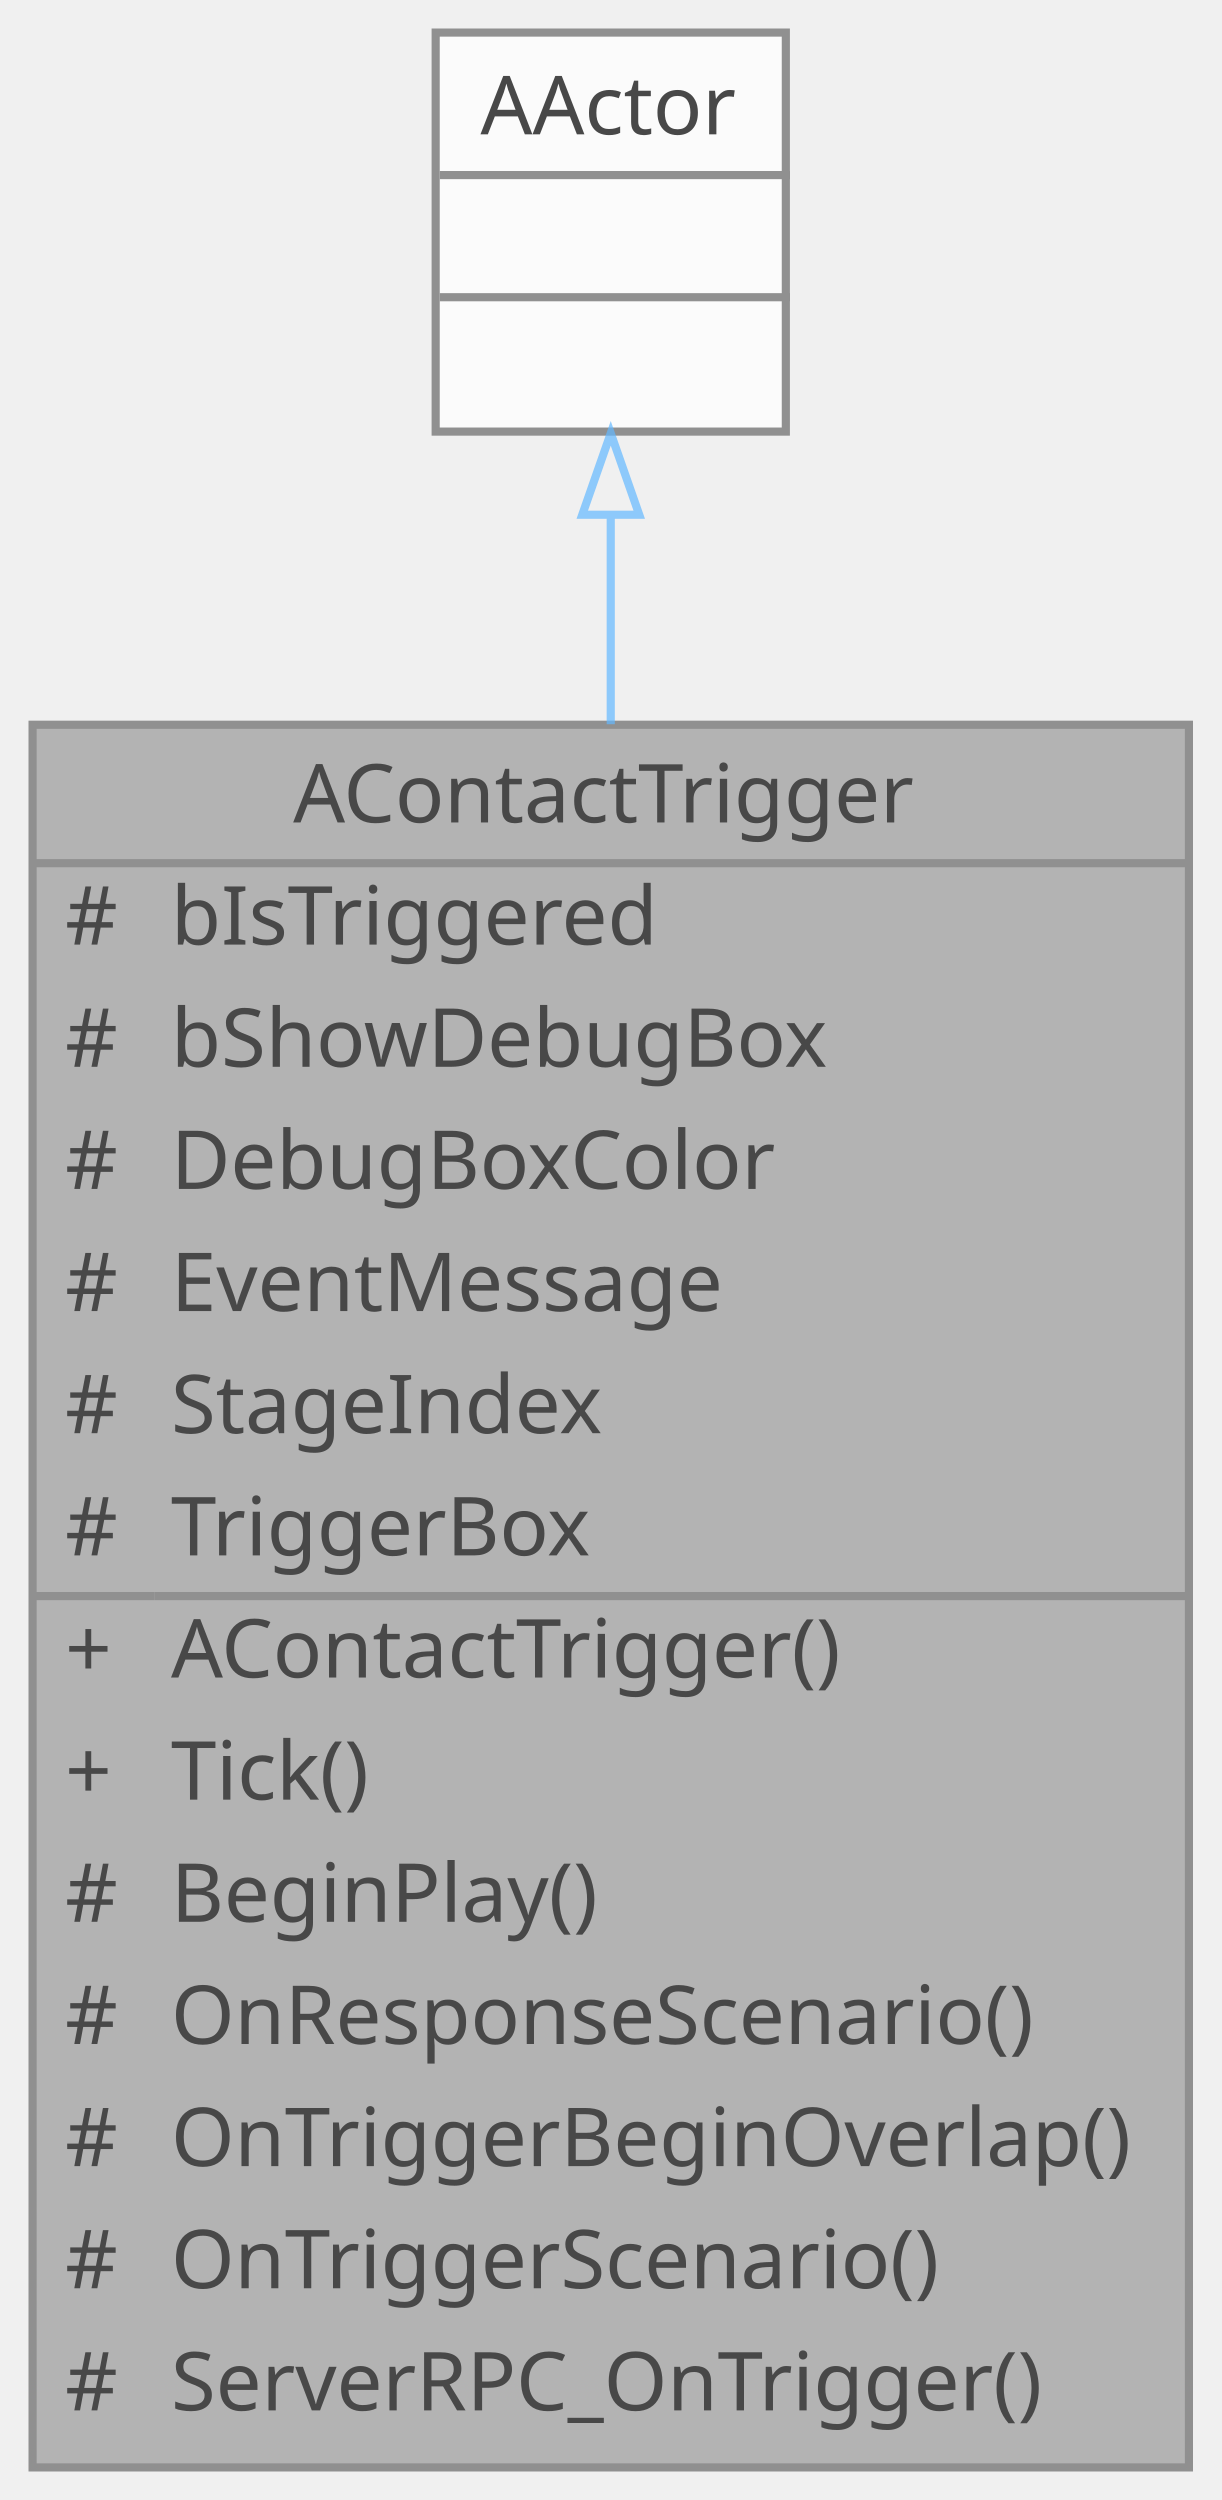
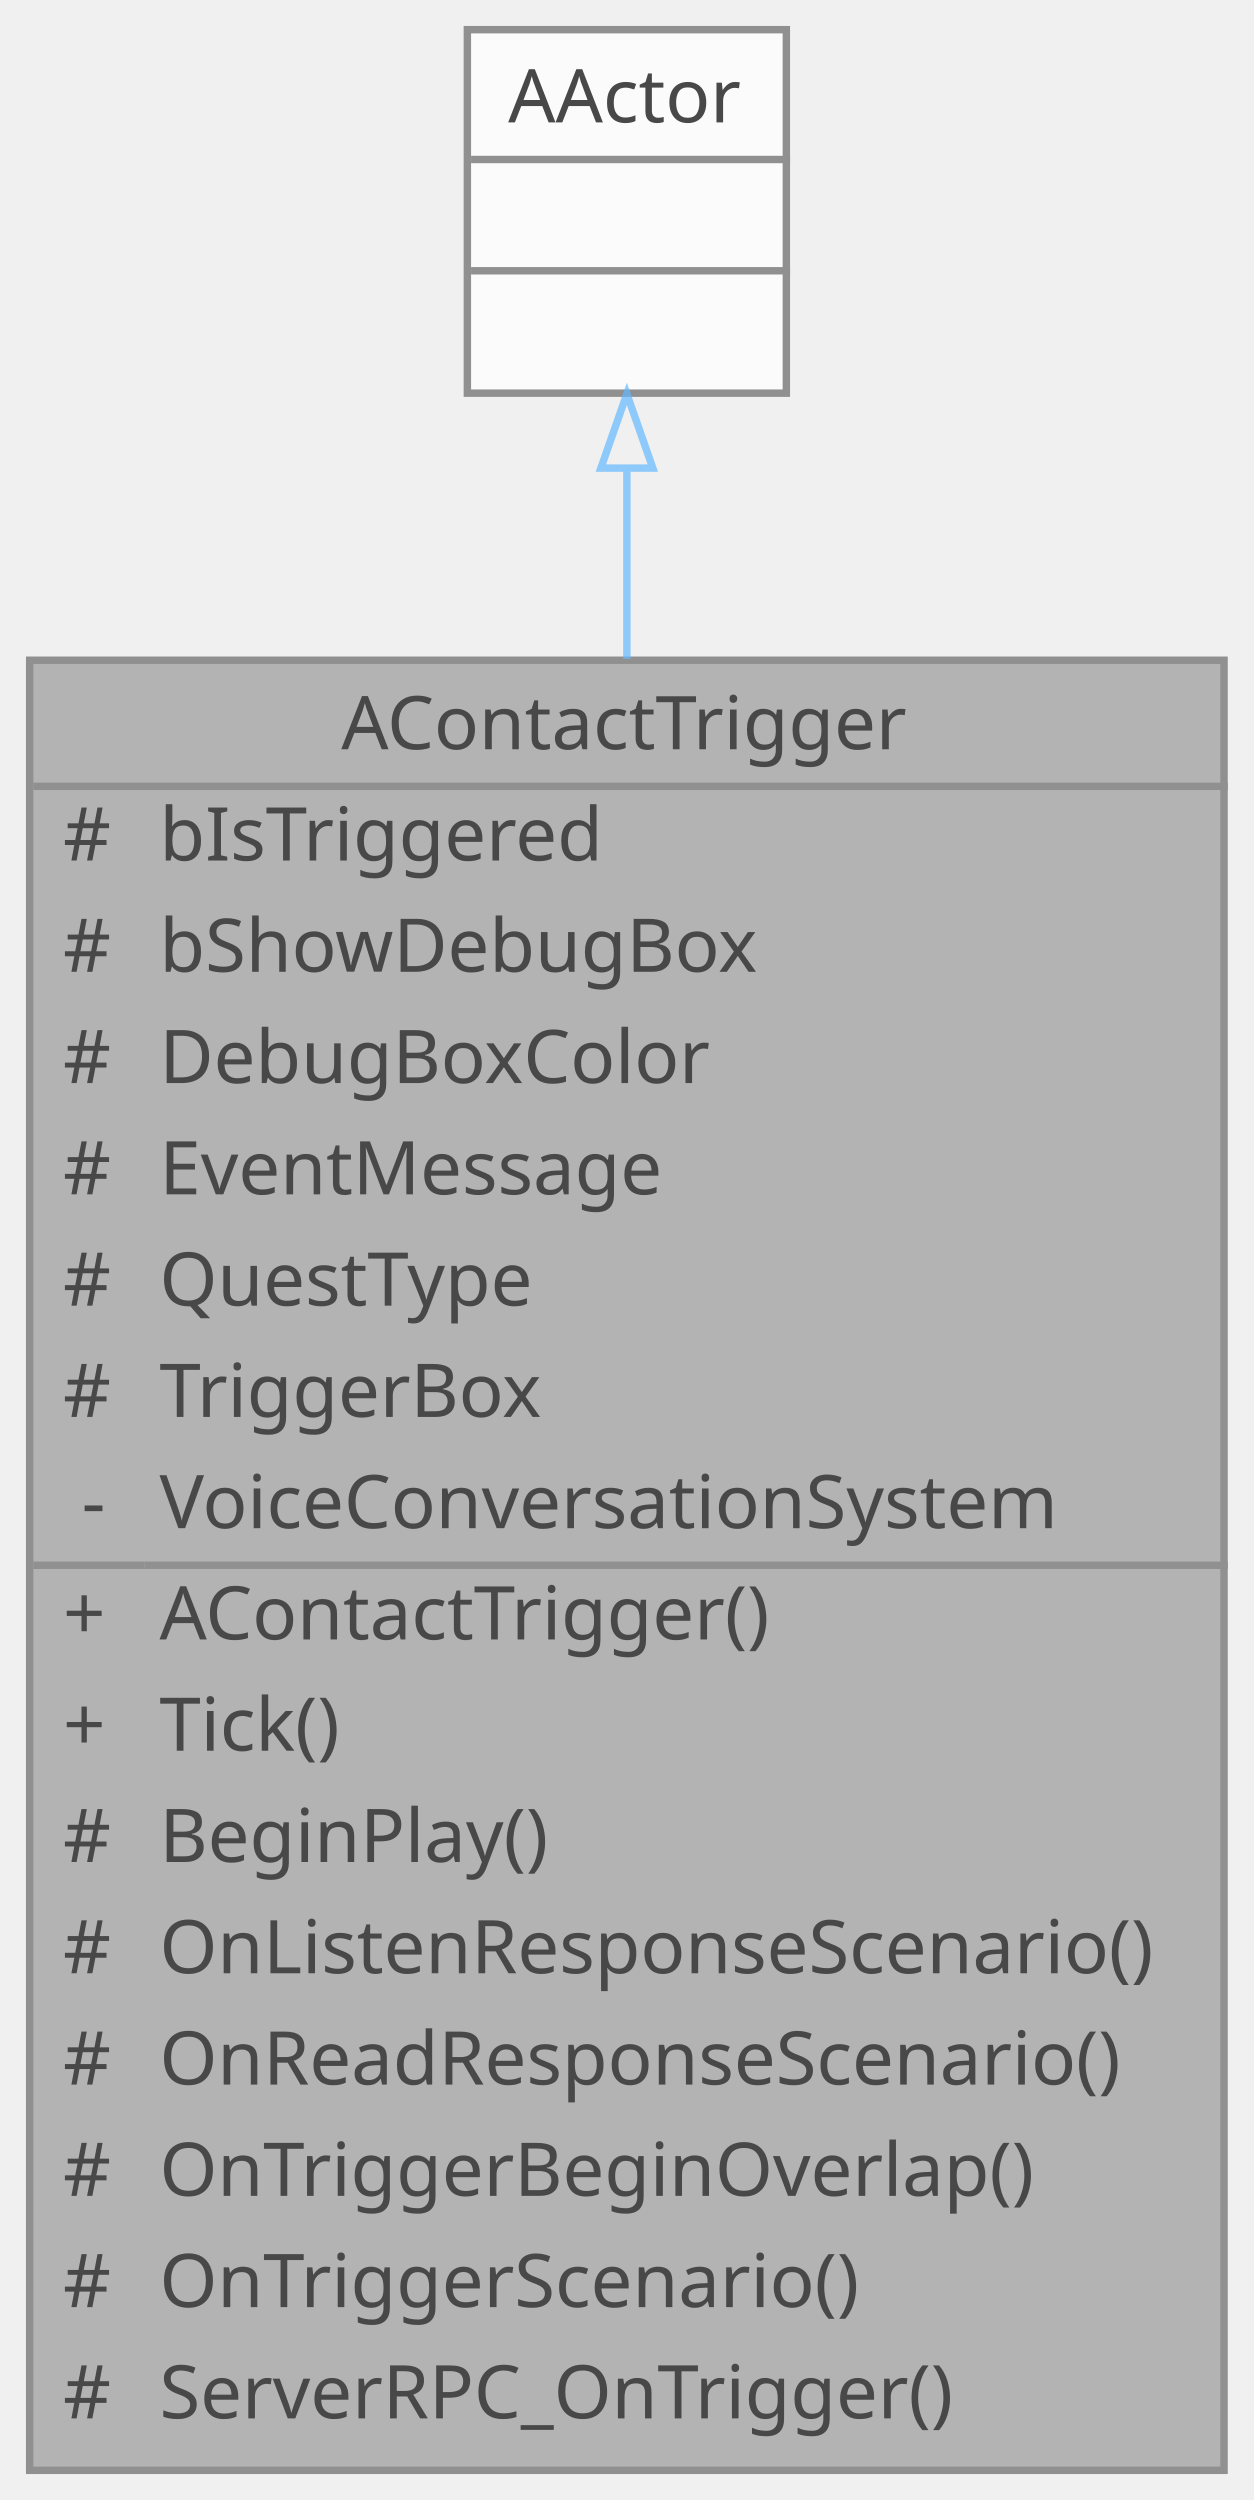
- <svg xmlns="http://www.w3.org/2000/svg" xmlns:xlink="http://www.w3.org/1999/xlink" width="150pt" height="307pt" viewBox="0.00 0.00 150.00 307.00">
+ <svg xmlns="http://www.w3.org/2000/svg" xmlns:xlink="http://www.w3.org/1999/xlink" width="169pt" height="337pt" viewBox="0.00 0.00 169.00 337.00">
  <svg id="main" version="1.1" xml:space="preserve">
    <style type="text/css">
.node, .edge {opacity: 0.7;}
.node.selected, .edge.selected {opacity: 1;}
.edge:hover path { stroke: red; }
.edge:hover polygon { stroke: red; fill: red; }
</style>
    <svg id="graph" class="graph">
-       <g id="graph0" class="graph" transform="scale(1 1) rotate(0) translate(4 303)">
+       <g id="graph0" class="graph" transform="scale(1 1) rotate(0) translate(4 333)">
        <g id="Node000001" class="node">
          <g id="a_Node000001">
            <a xlink:title="플레이어 접촉 시 이벤트 메시지를 전송하는 트리거 액터">
-               <polygon fill="#999999" stroke="transparent" points="142,-214 0,-214 0,0 142,0 142,-214" />
-               <text text-anchor="start" x="32" y="-202" font-family="Malgun Gothic" font-size="10.00">AContactTrigger</text>
-               <text text-anchor="start" x="4" y="-187" font-family="Malgun Gothic" font-size="10.00">#</text>
-               <text text-anchor="start" x="17" y="-187" font-family="Malgun Gothic" font-size="10.00">bIsTriggered</text>
-               <text text-anchor="start" x="4" y="-172" font-family="Malgun Gothic" font-size="10.00">#</text>
-               <text text-anchor="start" x="17" y="-172" font-family="Malgun Gothic" font-size="10.00">bShowDebugBox</text>
-               <text text-anchor="start" x="4" y="-157" font-family="Malgun Gothic" font-size="10.00">#</text>
-               <text text-anchor="start" x="17" y="-157" font-family="Malgun Gothic" font-size="10.00">DebugBoxColor</text>
-               <text text-anchor="start" x="4" y="-142" font-family="Malgun Gothic" font-size="10.00">#</text>
-               <text text-anchor="start" x="17" y="-142" font-family="Malgun Gothic" font-size="10.00">EventMessage</text>
-               <text text-anchor="start" x="4" y="-127" font-family="Malgun Gothic" font-size="10.00">#</text>
-               <text text-anchor="start" x="17" y="-127" font-family="Malgun Gothic" font-size="10.00">StageIndex</text>
-               <text text-anchor="start" x="4" y="-112" font-family="Malgun Gothic" font-size="10.00">#</text>
-               <text text-anchor="start" x="17" y="-112" font-family="Malgun Gothic" font-size="10.00">TriggerBox</text>
-               <text text-anchor="start" x="4" y="-97" font-family="Malgun Gothic" font-size="10.00">+</text>
-               <text text-anchor="start" x="17" y="-97" font-family="Malgun Gothic" font-size="10.00">AContactTrigger()</text>
-               <text text-anchor="start" x="4" y="-82" font-family="Malgun Gothic" font-size="10.00">+</text>
-               <text text-anchor="start" x="17" y="-82" font-family="Malgun Gothic" font-size="10.00">Tick()</text>
-               <text text-anchor="start" x="4" y="-67" font-family="Malgun Gothic" font-size="10.00">#</text>
-               <text text-anchor="start" x="17" y="-67" font-family="Malgun Gothic" font-size="10.00">BeginPlay()</text>
-               <text text-anchor="start" x="4" y="-52" font-family="Malgun Gothic" font-size="10.00">#</text>
-               <text text-anchor="start" x="17" y="-52" font-family="Malgun Gothic" font-size="10.00">OnResponseScenario()</text>
-               <text text-anchor="start" x="4" y="-37" font-family="Malgun Gothic" font-size="10.00">#</text>
-               <text text-anchor="start" x="17" y="-37" font-family="Malgun Gothic" font-size="10.00">OnTriggerBeginOverlap()</text>
-               <text text-anchor="start" x="4" y="-22" font-family="Malgun Gothic" font-size="10.00">#</text>
-               <text text-anchor="start" x="17" y="-22" font-family="Malgun Gothic" font-size="10.00">OnTriggerScenario()</text>
-               <text text-anchor="start" x="4" y="-7" font-family="Malgun Gothic" font-size="10.00">#</text>
-               <text text-anchor="start" x="17" y="-7" font-family="Malgun Gothic" font-size="10.00">ServerRPC_OnTrigger()</text>
-               <polygon fill="#666666" stroke="#666666" points="0,-197 0,-197 142,-197 142,-197 0,-197" />
-               <polygon fill="#666666" stroke="#666666" points="0,-107 0,-107 15,-107 15,-107 0,-107" />
-               <polygon fill="#666666" stroke="#666666" points="15,-107 15,-107 142,-107 142,-107 15,-107" />
-               <polygon fill="none" stroke="#666666" points="0,0 0,-214 142,-214 142,0 0,0" />
+               <polygon fill="#999999" stroke="transparent" points="161,-244 0,-244 0,0 161,0 161,-244" />
+               <text text-anchor="start" x="42" y="-232" font-family="Malgun Gothic" font-size="10.00">AContactTrigger</text>
+               <text text-anchor="start" x="4.5" y="-217" font-family="Malgun Gothic" font-size="10.00">#</text>
+               <text text-anchor="start" x="17.5" y="-217" font-family="Malgun Gothic" font-size="10.00">bIsTriggered</text>
+               <text text-anchor="start" x="4.5" y="-202" font-family="Malgun Gothic" font-size="10.00">#</text>
+               <text text-anchor="start" x="17.5" y="-202" font-family="Malgun Gothic" font-size="10.00">bShowDebugBox</text>
+               <text text-anchor="start" x="4.5" y="-187" font-family="Malgun Gothic" font-size="10.00">#</text>
+               <text text-anchor="start" x="17.5" y="-187" font-family="Malgun Gothic" font-size="10.00">DebugBoxColor</text>
+               <text text-anchor="start" x="4.5" y="-172" font-family="Malgun Gothic" font-size="10.00">#</text>
+               <text text-anchor="start" x="17.5" y="-172" font-family="Malgun Gothic" font-size="10.00">EventMessage</text>
+               <text text-anchor="start" x="4.5" y="-157" font-family="Malgun Gothic" font-size="10.00">#</text>
+               <text text-anchor="start" x="17.5" y="-157" font-family="Malgun Gothic" font-size="10.00">QuestType</text>
+               <text text-anchor="start" x="4.5" y="-142" font-family="Malgun Gothic" font-size="10.00">#</text>
+               <text text-anchor="start" x="17.5" y="-142" font-family="Malgun Gothic" font-size="10.00">TriggerBox</text>
+               <text text-anchor="start" x="7" y="-127" font-family="Malgun Gothic" font-size="10.00">-</text>
+               <text text-anchor="start" x="17.5" y="-127" font-family="Malgun Gothic" font-size="10.00">VoiceConversationSystem</text>
+               <text text-anchor="start" x="4.5" y="-112" font-family="Malgun Gothic" font-size="10.00">+</text>
+               <text text-anchor="start" x="17.5" y="-112" font-family="Malgun Gothic" font-size="10.00">AContactTrigger()</text>
+               <text text-anchor="start" x="4.5" y="-97" font-family="Malgun Gothic" font-size="10.00">+</text>
+               <text text-anchor="start" x="17.5" y="-97" font-family="Malgun Gothic" font-size="10.00">Tick()</text>
+               <text text-anchor="start" x="4.5" y="-82" font-family="Malgun Gothic" font-size="10.00">#</text>
+               <text text-anchor="start" x="17.5" y="-82" font-family="Malgun Gothic" font-size="10.00">BeginPlay()</text>
+               <text text-anchor="start" x="4.5" y="-67" font-family="Malgun Gothic" font-size="10.00">#</text>
+               <text text-anchor="start" x="17.5" y="-67" font-family="Malgun Gothic" font-size="10.00">OnListenResponseScenario()</text>
+               <text text-anchor="start" x="4.5" y="-52" font-family="Malgun Gothic" font-size="10.00">#</text>
+               <text text-anchor="start" x="17.5" y="-52" font-family="Malgun Gothic" font-size="10.00">OnReadResponseScenario()</text>
+               <text text-anchor="start" x="4.5" y="-37" font-family="Malgun Gothic" font-size="10.00">#</text>
+               <text text-anchor="start" x="17.5" y="-37" font-family="Malgun Gothic" font-size="10.00">OnTriggerBeginOverlap()</text>
+               <text text-anchor="start" x="4.5" y="-22" font-family="Malgun Gothic" font-size="10.00">#</text>
+               <text text-anchor="start" x="17.5" y="-22" font-family="Malgun Gothic" font-size="10.00">OnTriggerScenario()</text>
+               <text text-anchor="start" x="4.5" y="-7" font-family="Malgun Gothic" font-size="10.00">#</text>
+               <text text-anchor="start" x="17.5" y="-7" font-family="Malgun Gothic" font-size="10.00">ServerRPC_OnTrigger()</text>
+               <polygon fill="#666666" stroke="#666666" points="0.5,-227 0.5,-227 161.5,-227 161.5,-227 0.5,-227" />
+               <polygon fill="#666666" stroke="#666666" points="0.5,-122 0.5,-122 15.5,-122 15.5,-122 0.5,-122" />
+               <polygon fill="#666666" stroke="#666666" points="15.5,-122 15.5,-122 161.5,-122 161.5,-122 15.5,-122" />
+               <polygon fill="none" stroke="#666666" points="0,0 0,-244 161,-244 161,0 0,0" />
            </a>
          </g>
        </g>
        <g id="Node000002" class="node">
          <g id="a_Node000002">
            <a xlink:title=" ">
-               <polygon fill="white" stroke="transparent" points="92.5,-299 49.5,-299 49.5,-250 92.5,-250 92.5,-299" />
-               <text text-anchor="start" x="55" y="-286.5" font-family="Malgun Gothic" font-size="10.00">AActor</text>
-               <text text-anchor="start" x="69.5" y="-271.5" font-family="Malgun Gothic" font-size="10.00"> </text>
-               <text text-anchor="start" x="69.5" y="-256.5" font-family="Malgun Gothic" font-size="10.00"> </text>
-               <polygon fill="#666666" stroke="#666666" points="50,-281.5 50,-281.5 93,-281.5 93,-281.5 50,-281.5" />
-               <polygon fill="#666666" stroke="#666666" points="50,-266.5 50,-266.5 93,-266.5 93,-266.5 50,-266.5" />
-               <polygon fill="none" stroke="#666666" points="49.5,-250 49.5,-299 92.5,-299 92.5,-250 49.5,-250" />
+               <polygon fill="white" stroke="transparent" points="102,-329 59,-329 59,-280 102,-280 102,-329" />
+               <text text-anchor="start" x="64.5" y="-316.5" font-family="Malgun Gothic" font-size="10.00">AActor</text>
+               <text text-anchor="start" x="79" y="-301.5" font-family="Malgun Gothic" font-size="10.00"> </text>
+               <text text-anchor="start" x="79" y="-286.5" font-family="Malgun Gothic" font-size="10.00"> </text>
+               <polygon fill="#666666" stroke="#666666" points="59.5,-311.5 59.5,-311.5 102.5,-311.5 102.5,-311.5 59.5,-311.5" />
+               <polygon fill="#666666" stroke="#666666" points="59.5,-296.5 59.5,-296.5 102.5,-296.5 102.5,-296.5 59.5,-296.5" />
+               <polygon fill="none" stroke="#666666" points="59,-280 59,-329 102,-329 102,-280 59,-280" />
            </a>
          </g>
        </g>
        <g id="edge1_Node000001_Node000002" class="edge">
          <g id="a_edge1_Node000001_Node000002">
            <a xlink:title=" ">
-               <path fill="none" stroke="#63b8ff" d="M71,-239.75C71,-231.93 71,-223.21 71,-214.07" />
-               <polygon fill="none" stroke="#63b8ff" points="67.5,-239.79 71,-249.79 74.5,-239.79 67.5,-239.79" />
+               <path fill="none" stroke="#63b8ff" d="M80.5,-269.65C80.5,-261.93 80.5,-253.29 80.5,-244.18" />
+               <polygon fill="none" stroke="#63b8ff" points="77,-269.9 80.5,-279.9 84,-269.9 77,-269.9" />
            </a>
          </g>
        </g>
      </g>
    </svg>
  </svg>
  <style type="text/css">

[data-mouse-over-selected='false'] { opacity: 0.7; }
[data-mouse-over-selected='true']  { opacity: 1.0; }

</style>
</svg>
